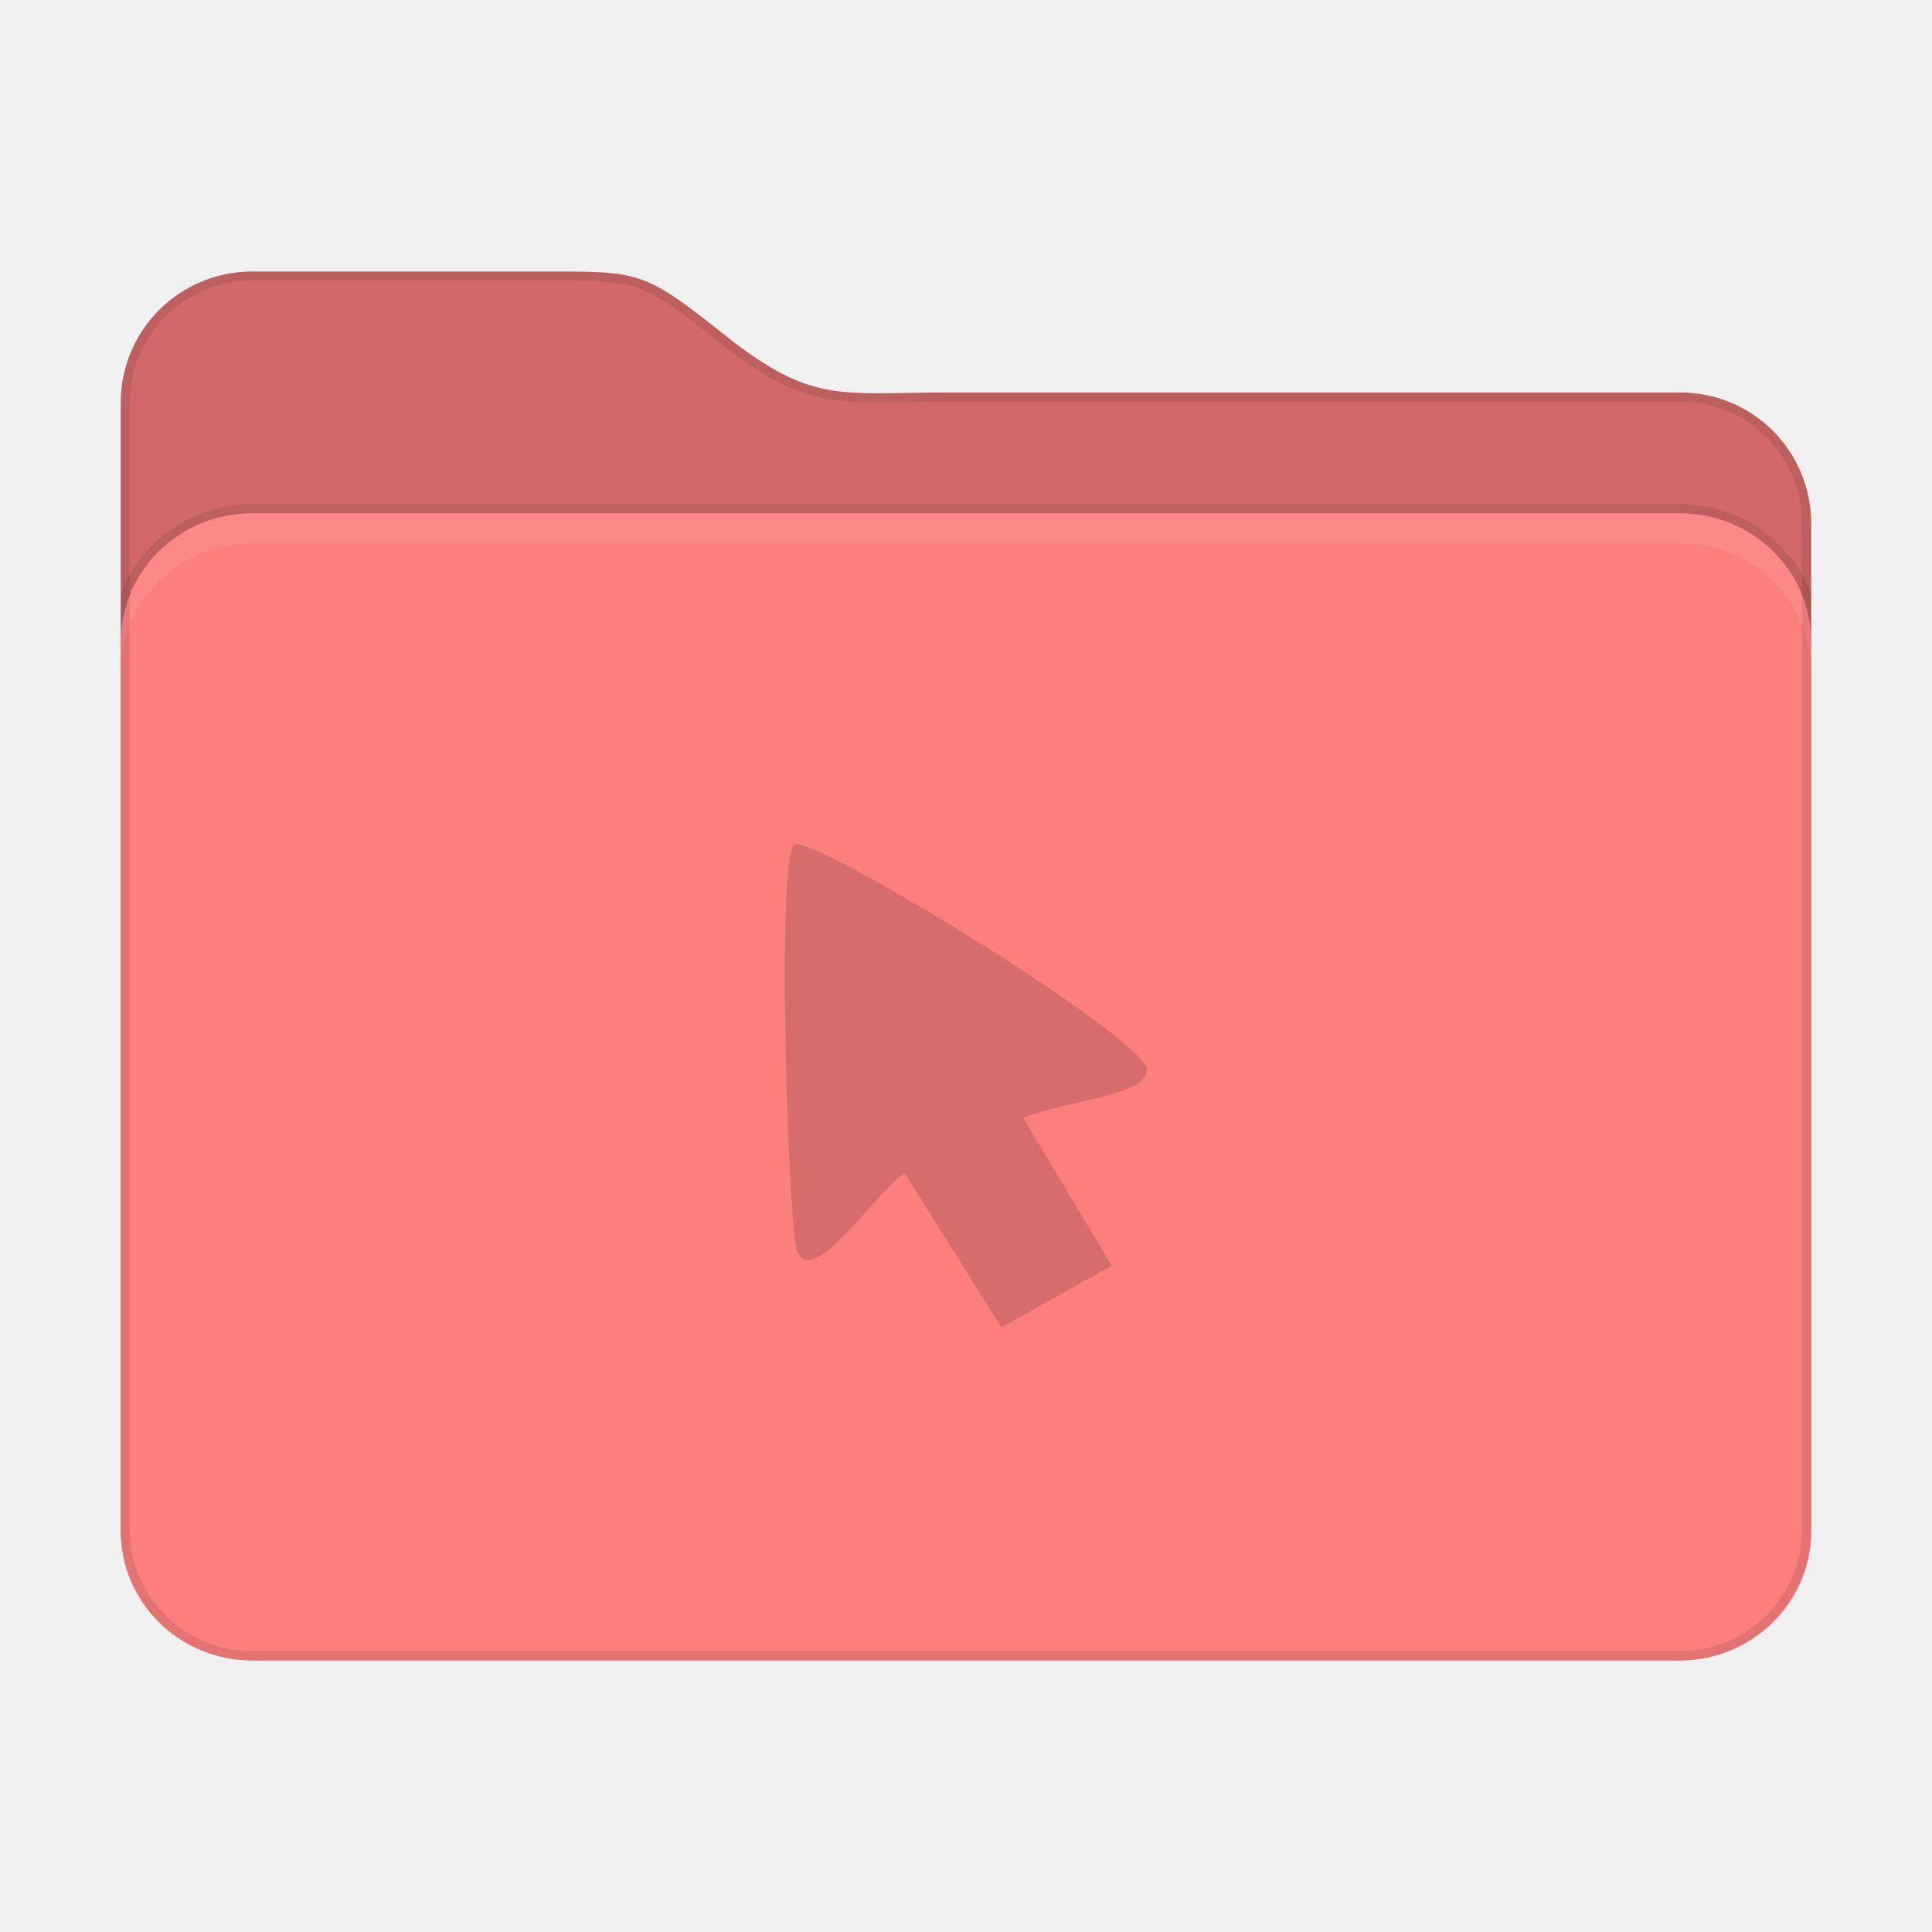
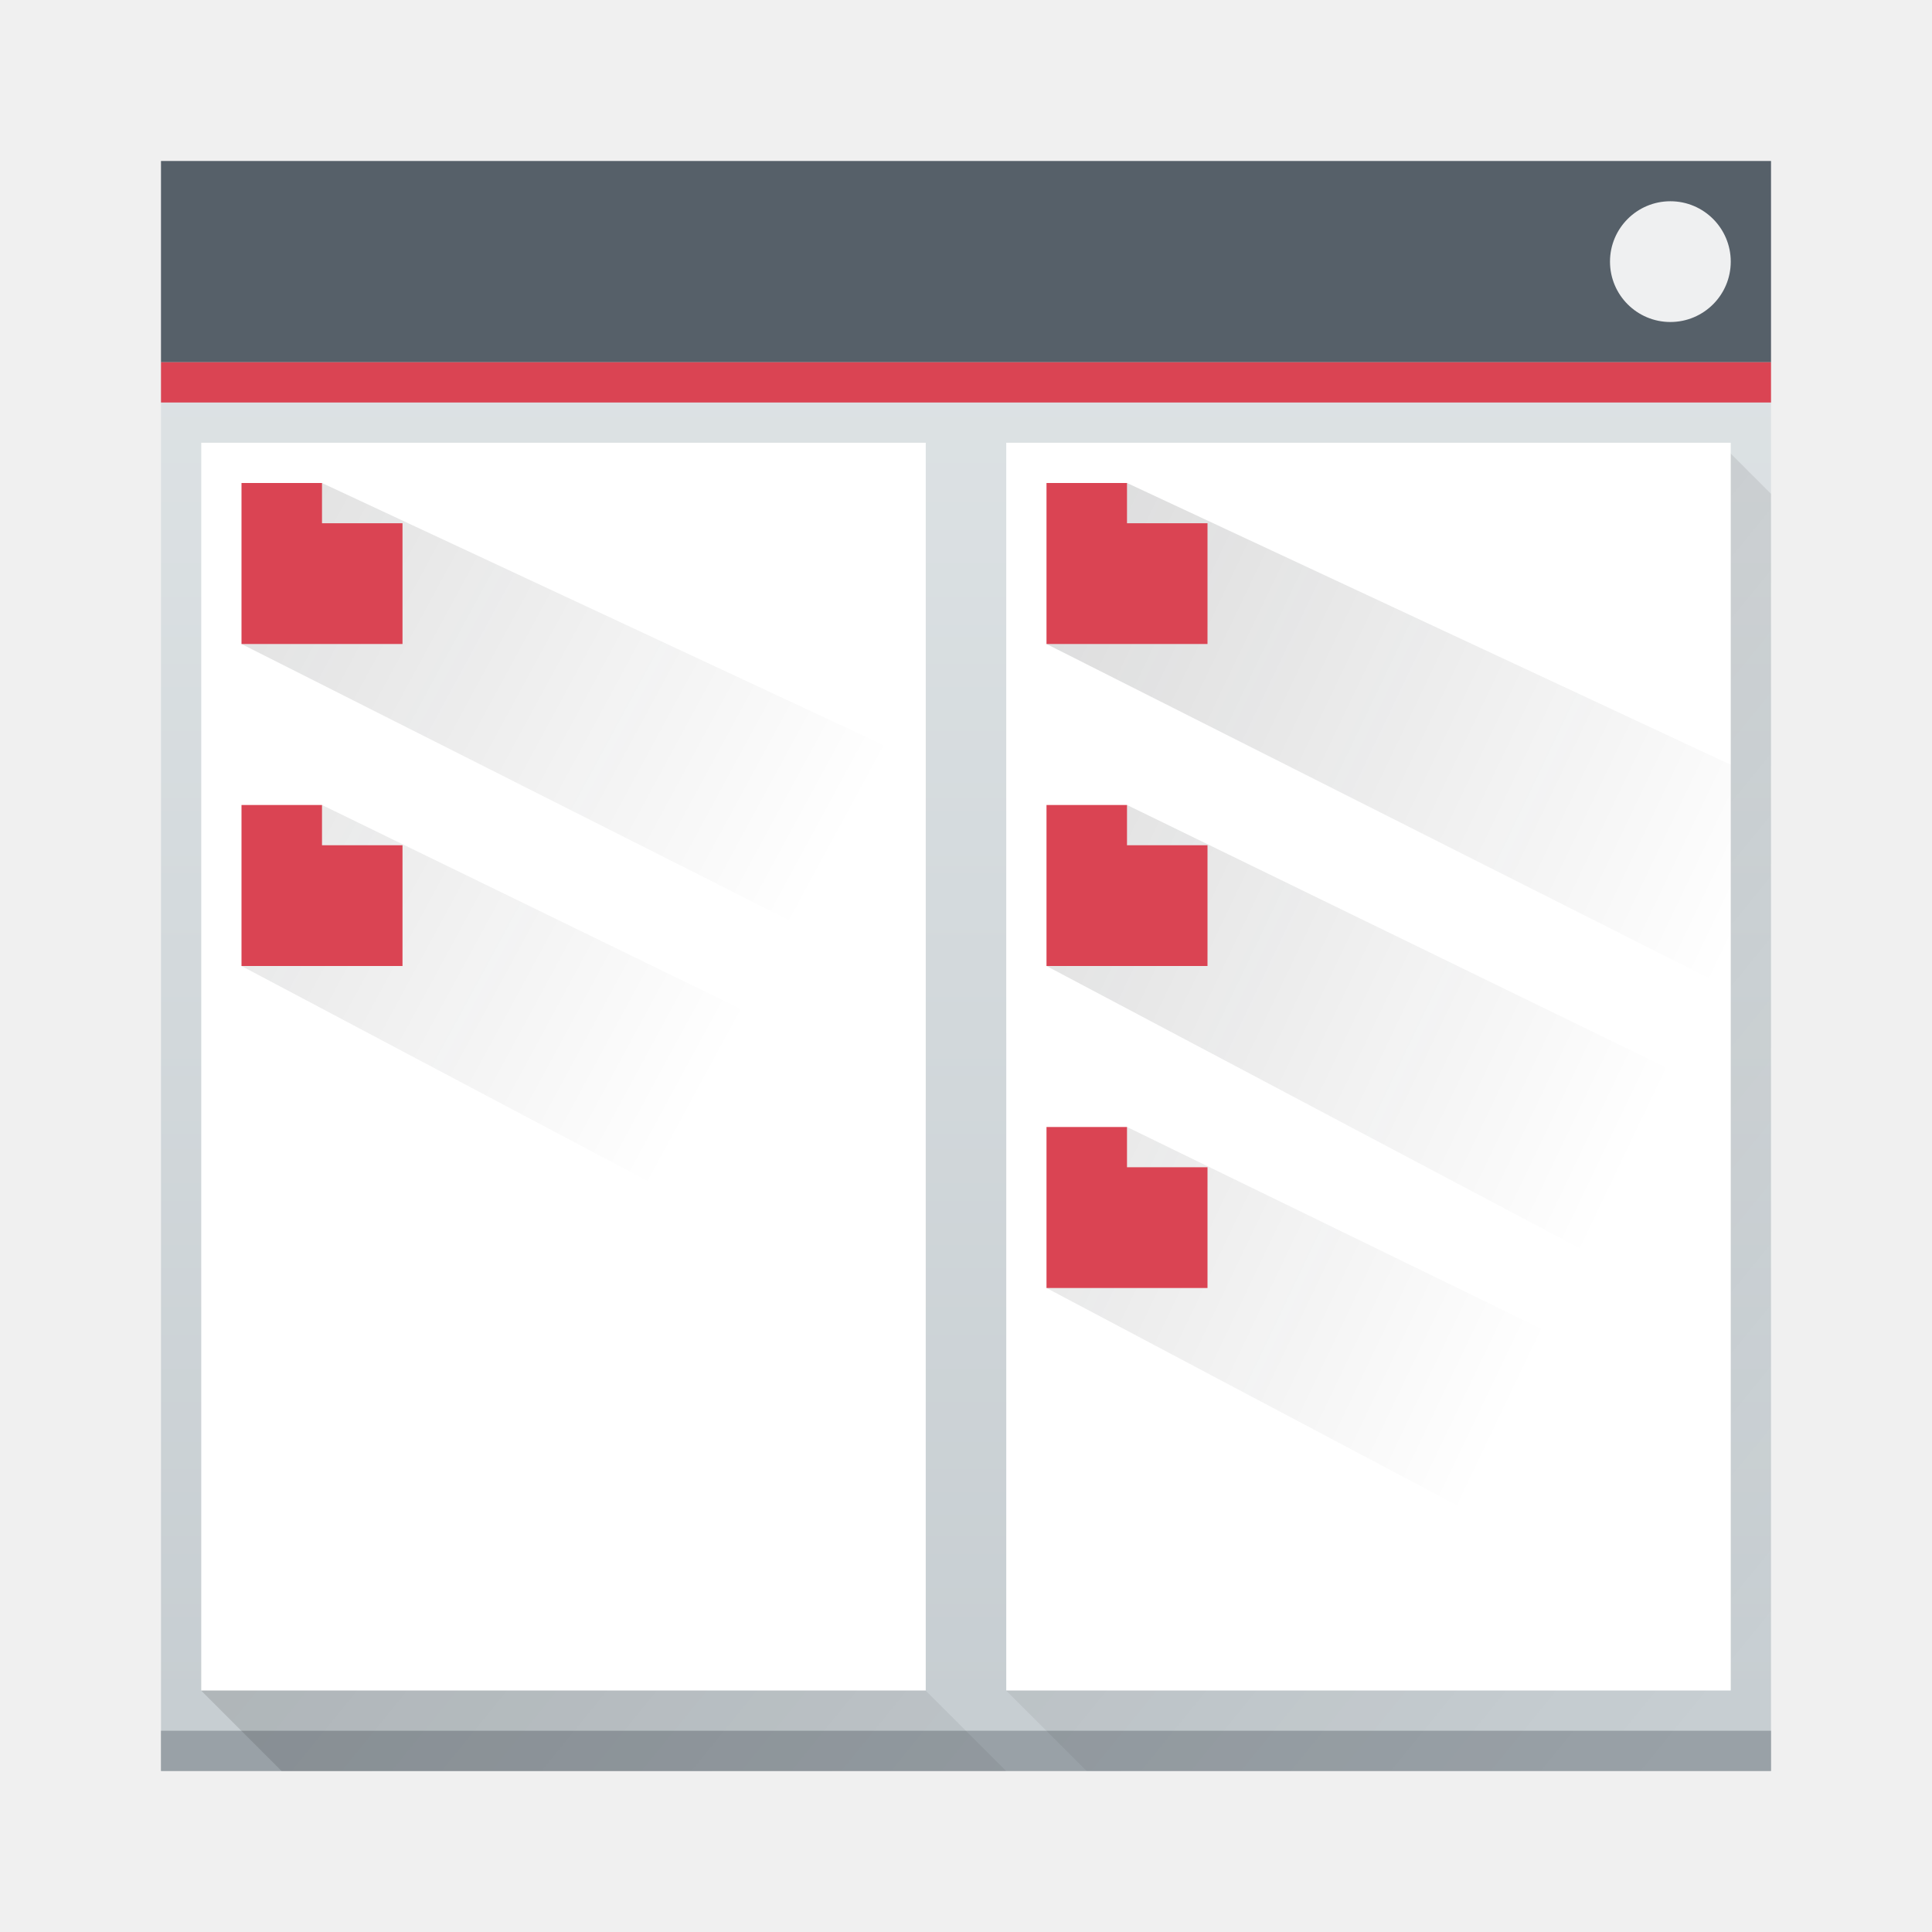
- <svg xmlns="http://www.w3.org/2000/svg" width="64" height="64" version="1.1" viewBox="0 0 16.933 16.933">
-   <path d="m2.209 2.38h2.695c0.75 0 0.783 0.029 1.542 0.63 0.697 0.526 0.948 0.43 1.864 0.43h6.412a1.146 1.146 0 0 1 1.152 1.151v8.809a1.15 1.15 0 0 1-1.152 1.152h-12.513a1.15 1.15 0 0 1-1.151-1.152v-9.868a1.15 1.15 0 0 1 1.151-1.152z" color="#60c0f0" fill="#d06968" stroke-width=".265" style="-inkscape-stroke:none;paint-order:markers fill stroke" />
-   <rect x="1.058" y="4.498" width="14.816" height="10.054" rx="1.152" ry="1.129" color="#60c0f0" fill="#fc7f7e" stroke-width=".265" />
-   <path d="m2.21 4.498c-0.638 0-1.152 0.503-1.152 1.128v0.265c0-0.625 0.514-1.129 1.152-1.129h12.513c0.638 0 1.152 0.504 1.152 1.129v-0.265c0-0.625-0.514-1.128-1.152-1.128z" fill="#ffffff" opacity=".08" stroke-width=".265" />
-   <path d="m2.209 2.38a1.15 1.15 0 0 0-1.151 1.152v9.868a1.15 1.15 0 0 0 1.151 1.152h12.513a1.15 1.15 0 0 0 1.152-1.152v-8.809a1.146 1.146 0 0 0-1.152-1.151h-6.413c-0.916 0-1.167 0.096-1.864-0.43-0.759-0.601-0.792-0.63-1.542-0.63h-2.695m-5.292e-4 0.079 5.292e-4 5.292e-4h2.695c0.374 0 0.556 0.007 0.737 0.083 0.181 0.076 0.376 0.229 0.755 0.53l0.002 0.001c0.354 0.267 0.607 0.384 0.885 0.427 0.278 0.044 0.571 0.019 1.027 0.019h6.413a1.065 1.065 0 0 1 1.072 1.071v8.809a1.069 1.069 0 0 1-1.073 1.072h-12.513a1.069 1.069 0 0 1-1.071-1.072v-9.868a1.07 1.07 0 0 1 1.071-1.073z" color="#60c0f0" opacity=".1" stroke-width=".265" style="-inkscape-stroke:none;paint-order:markers fill stroke" />
-   <path d="m2.21 4.419a1.23 1.23 0 0 0-1.152 0.783v0.425c0-0.625 0.514-1.128 1.152-1.128h12.513c0.638 0 1.152 0.503 1.152 1.128v-0.424a1.228 1.228 0 0 0-1.152-0.784z" color="#60c0f0" opacity=".1" stroke-width=".265" style="-inkscape-stroke:none" />
-   <path d="M7.928 10.281c-.312.233-.788.99-.937.694-.075-.043-.193-3.439-.03-3.57.141-.114 3.234 1.79 3.088 1.988-.018.203-.722.266-1.083.402l.778 1.298-.967.541" opacity=".15" />
+ <svg xmlns="http://www.w3.org/2000/svg" xmlns:xlink="http://www.w3.org/1999/xlink" width="48" height="48" viewBox="0 0 48 48">
+   <defs>
+     <linearGradient id="a" y1="543.8" y2="503.8" x2="0" gradientUnits="userSpaceOnUse">
+       <stop stop-color="#c6cdd1" />
+       <stop offset="1" stop-color="#e0e5e7" />
+     </linearGradient>
+     <linearGradient id="b" y1="510.8" x1="389.57" y2="541.8" gradientUnits="userSpaceOnUse" x2="427.57" gradientTransform="translate(-384.57-499.8)">
+       <stop />
+       <stop offset="1" stop-opacity="0" />
+     </linearGradient>
+     <linearGradient id="c" y1="521.15" x1="394.22" y2="533.41" gradientUnits="userSpaceOnUse" x2="416.85" gradientTransform="translate(-12.764-10.07)">
+       <stop stop-color="#292c2f" />
+       <stop offset="1" stop-opacity="0" />
+     </linearGradient>
+     <linearGradient xlink:href="#c" id="d" y1="528.87" x1="394.34" y2="539.87" gradientUnits="userSpaceOnUse" x2="417.34" gradientTransform="translate(7.236-10.07)" />
+   </defs>
+   <g transform="translate(-384.57-499.8)">
+     <rect width="40" x="388.57" y="503.8" fill="url(#a)" rx="0" height="40" />
+     <rect width="40" x="388.57" y="542.8" fill="#99a1a7" height="1" />
+     <path opacity=".2" fill="url(#b)" fill-rule="evenodd" d="m42.842 11.11l-17.842 14.566v16.328l2 2h17v-31.734zm-19.842 16.199l-18 14.695 2 2h18l-2-2z" transform="translate(384.57 499.8)" />
+     <g stroke-width=".1">
+       <rect width="40" x="388.57" y="503.8" fill="#566069" height="5" />
+       <rect width="3" x="424.57" y="504.8" fill="#eff0f1" rx="1.5" height="3" />
+       <rect width="40" x="388.57" y="508.8" fill="#da4453" rx="0" height="1" />
+     </g>
+     <g fill="#ffffff" color-rendering="auto" shape-rendering="auto" color-interpolation-filters="linearRGB" image-rendering="auto" text-rendering="auto" color-interpolation="sRGB" color="#000000">
+       <path id="e" d="m389.57 510.8h18v31h-18z" />
+       <use x="20" xlink:href="#e" />
+     </g>
+     <g fill-rule="evenodd">
+       <path opacity=".2" fill="url(#c)" d="m392.57 511.8l-2 4 17 8.576v-5.576zm0 8l-2 4 17 9v-5.695z" />
+       <path opacity=".2" fill="url(#d)" d="m412.57 511.8l-2 4 17 8.576v-5.576zm0 8l-2 4 17 9v-5.695zm0 8l-2 4 17 9v-5.695z" />
+     </g>
+     <g fill="#da4453">
+       <path id="f" d="m390.57 511.8h2v1h2v3h-4z" />
+       <use y="8" xlink:href="#f" />
+       <use x="20" xlink:href="#f" />
+       <use x="20" y="8" xlink:href="#f" />
+       <use x="20" y="16" xlink:href="#f" />
+     </g>
+   </g>
</svg>
